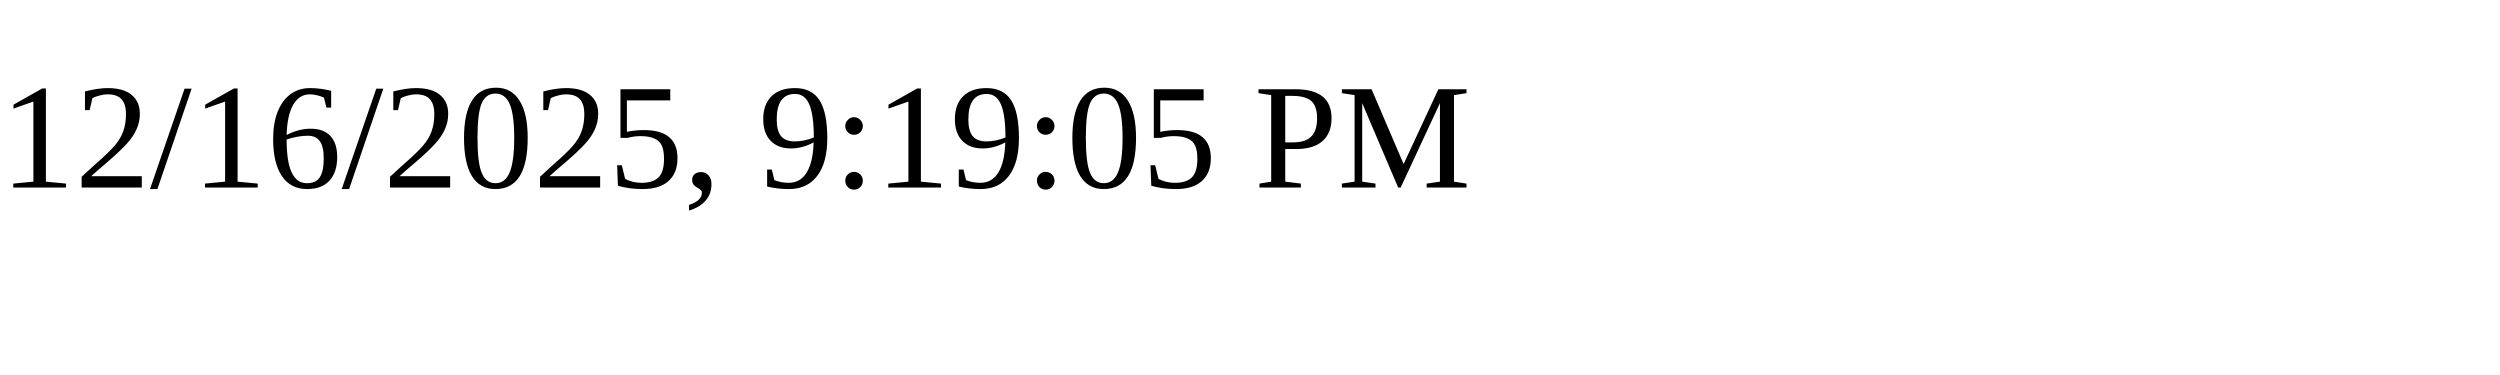
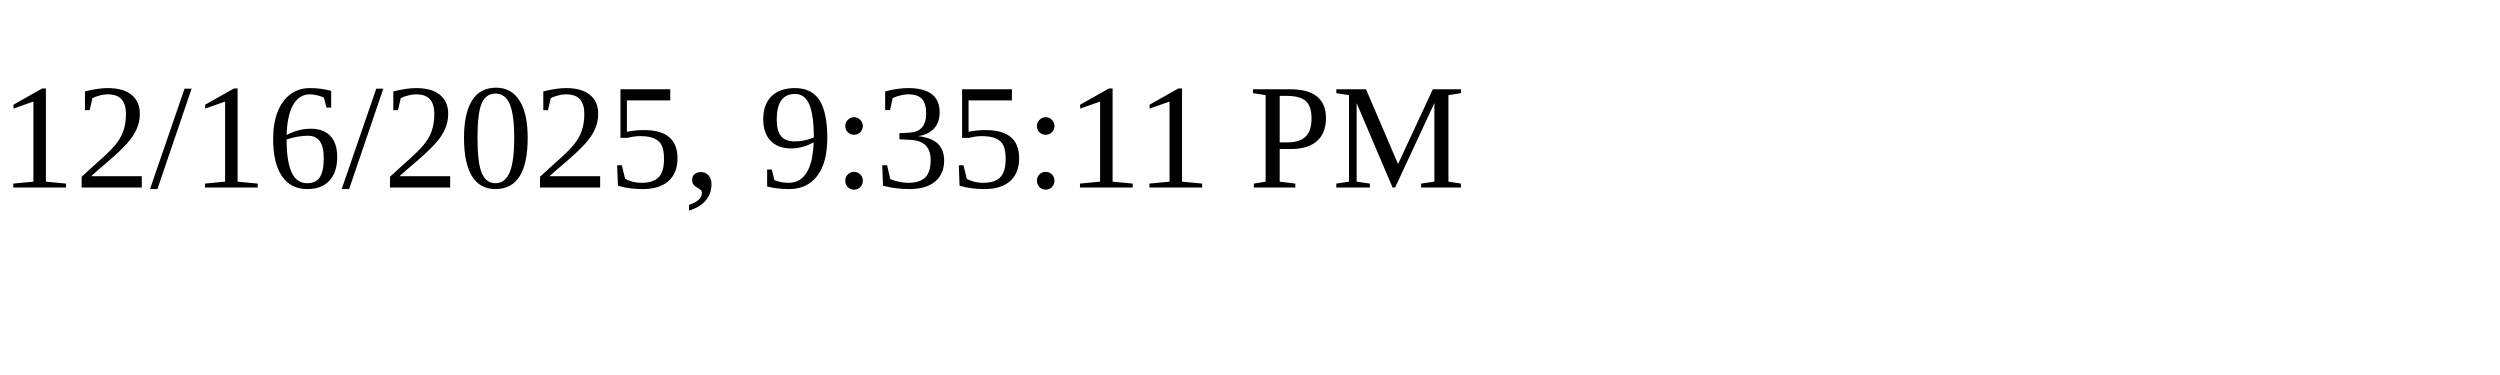
<svg xmlns="http://www.w3.org/2000/svg" height="30" width="200">
-   <text x="0" y="15">12/16/2025, 9:19:05 PM</text>
+   <text x="0" y="15">12/16/2025, 9:35:11 PM</text>
</svg>
